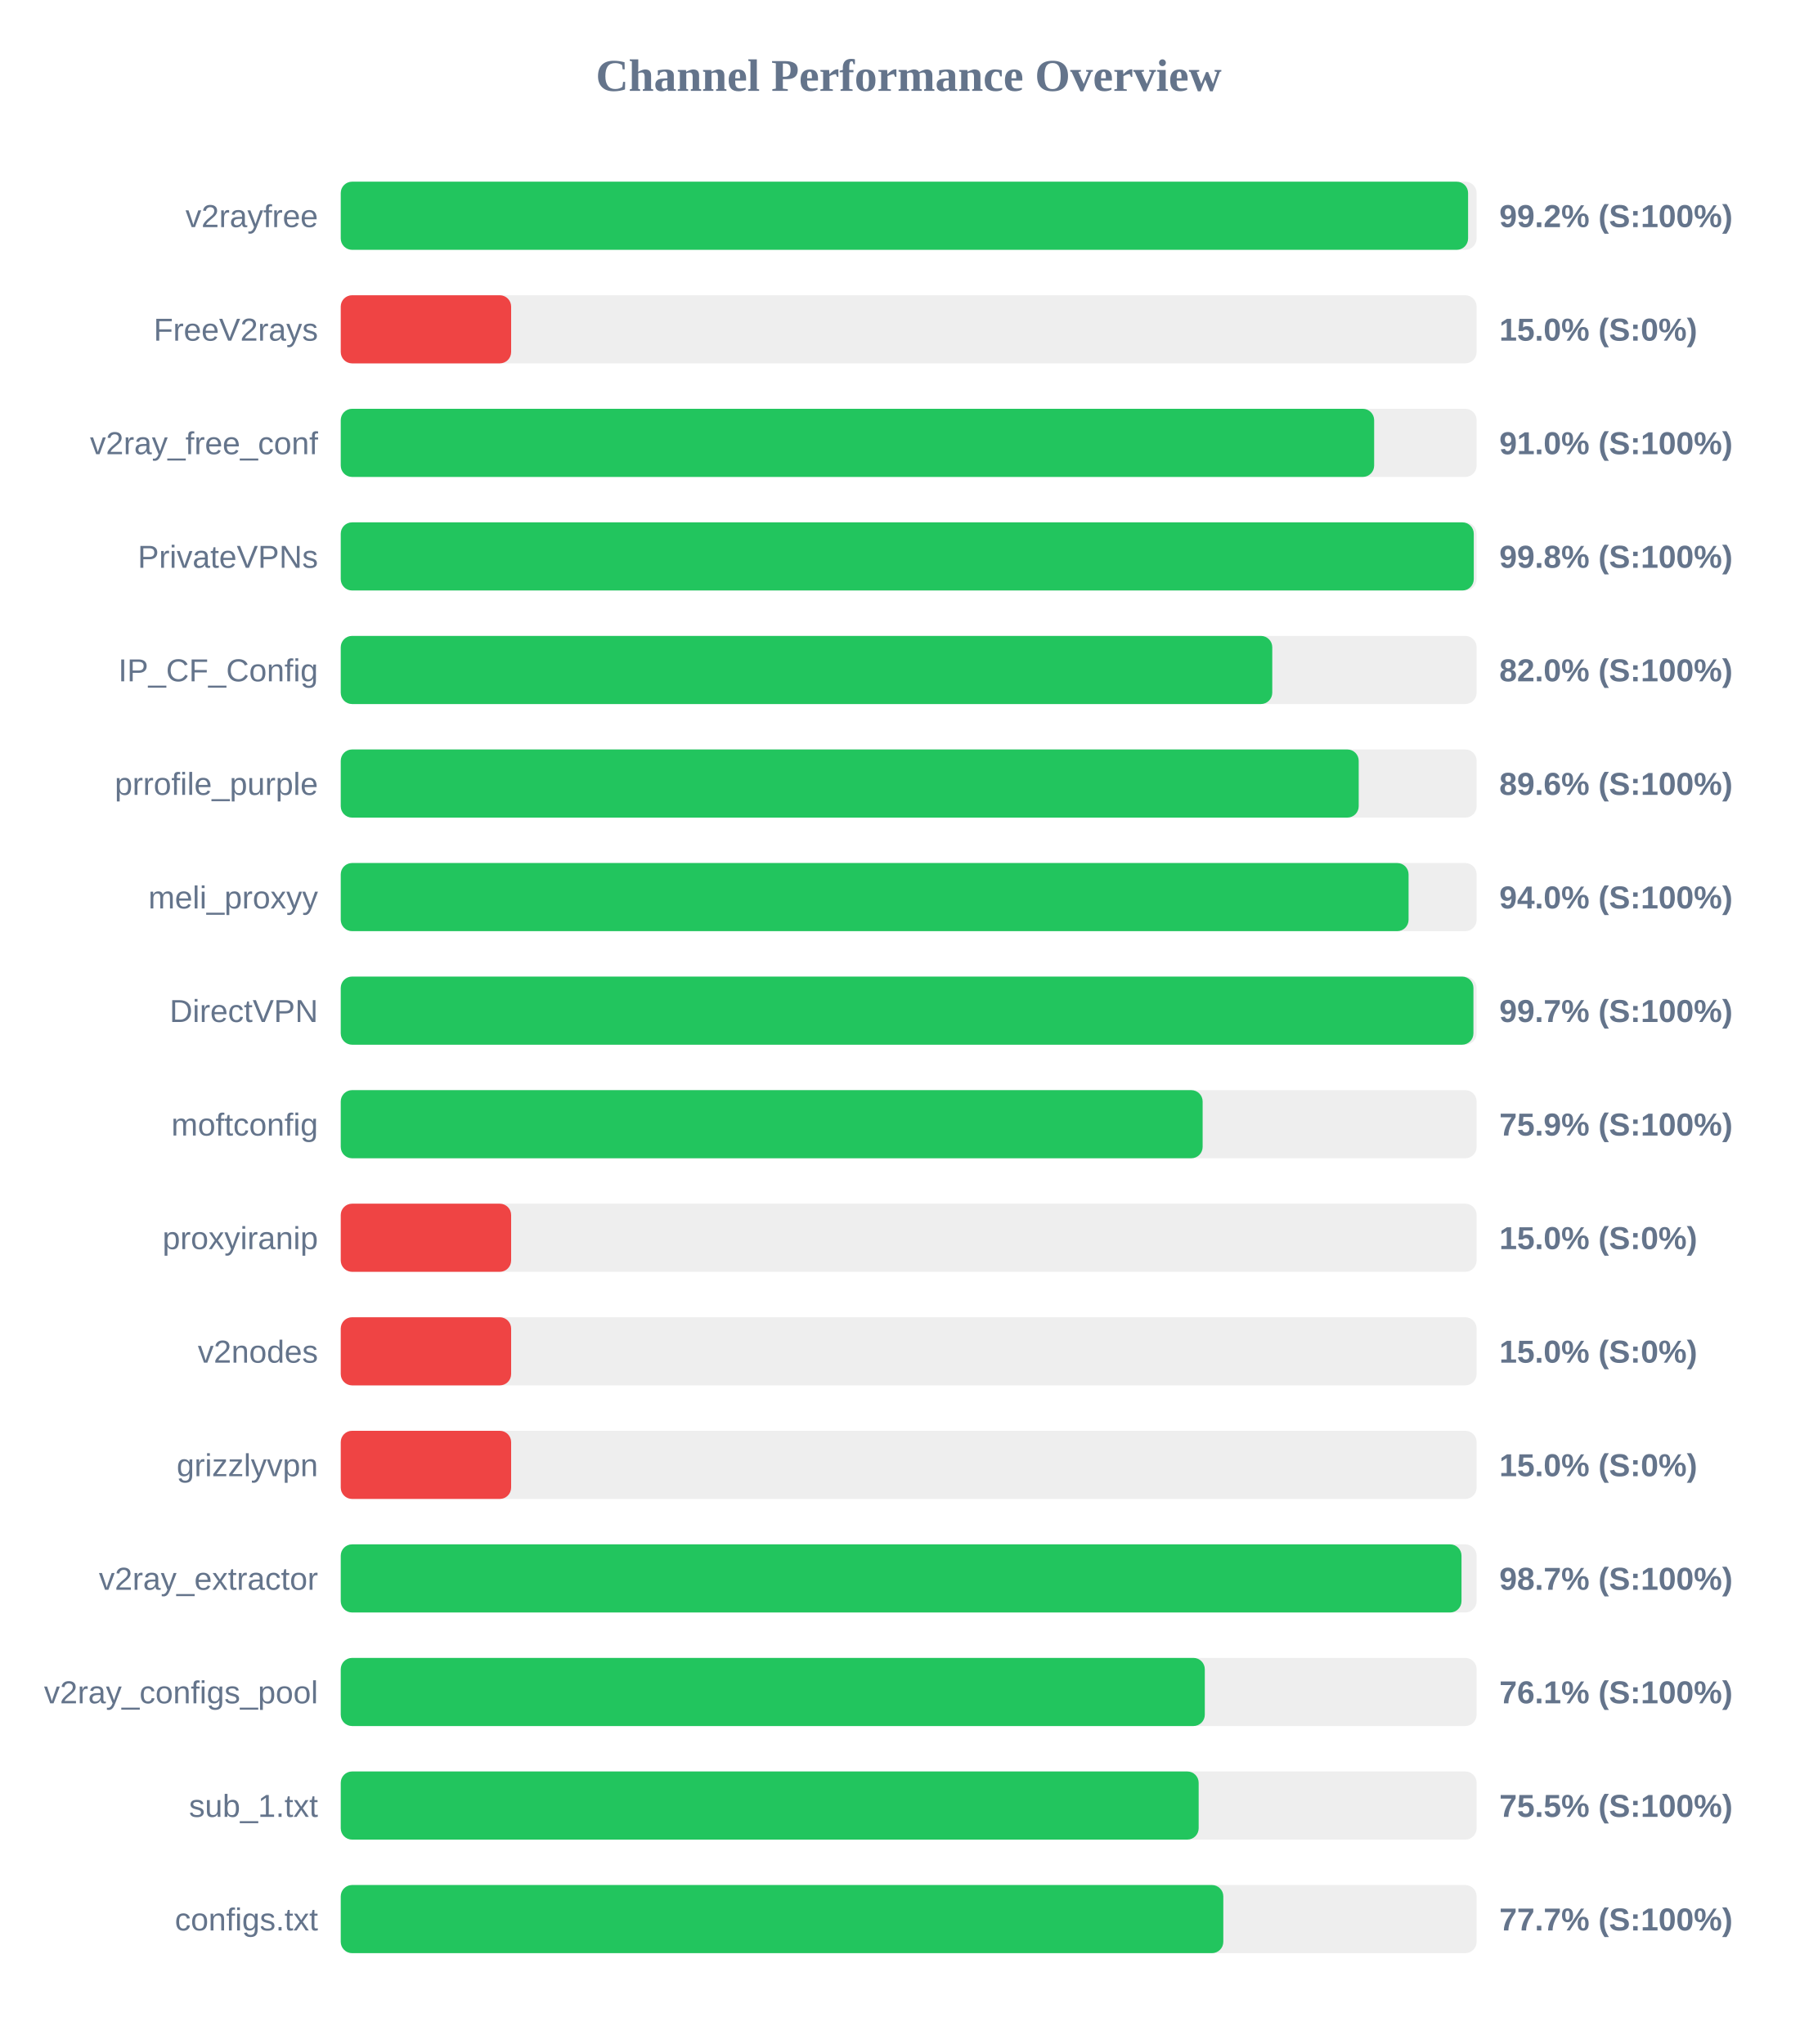
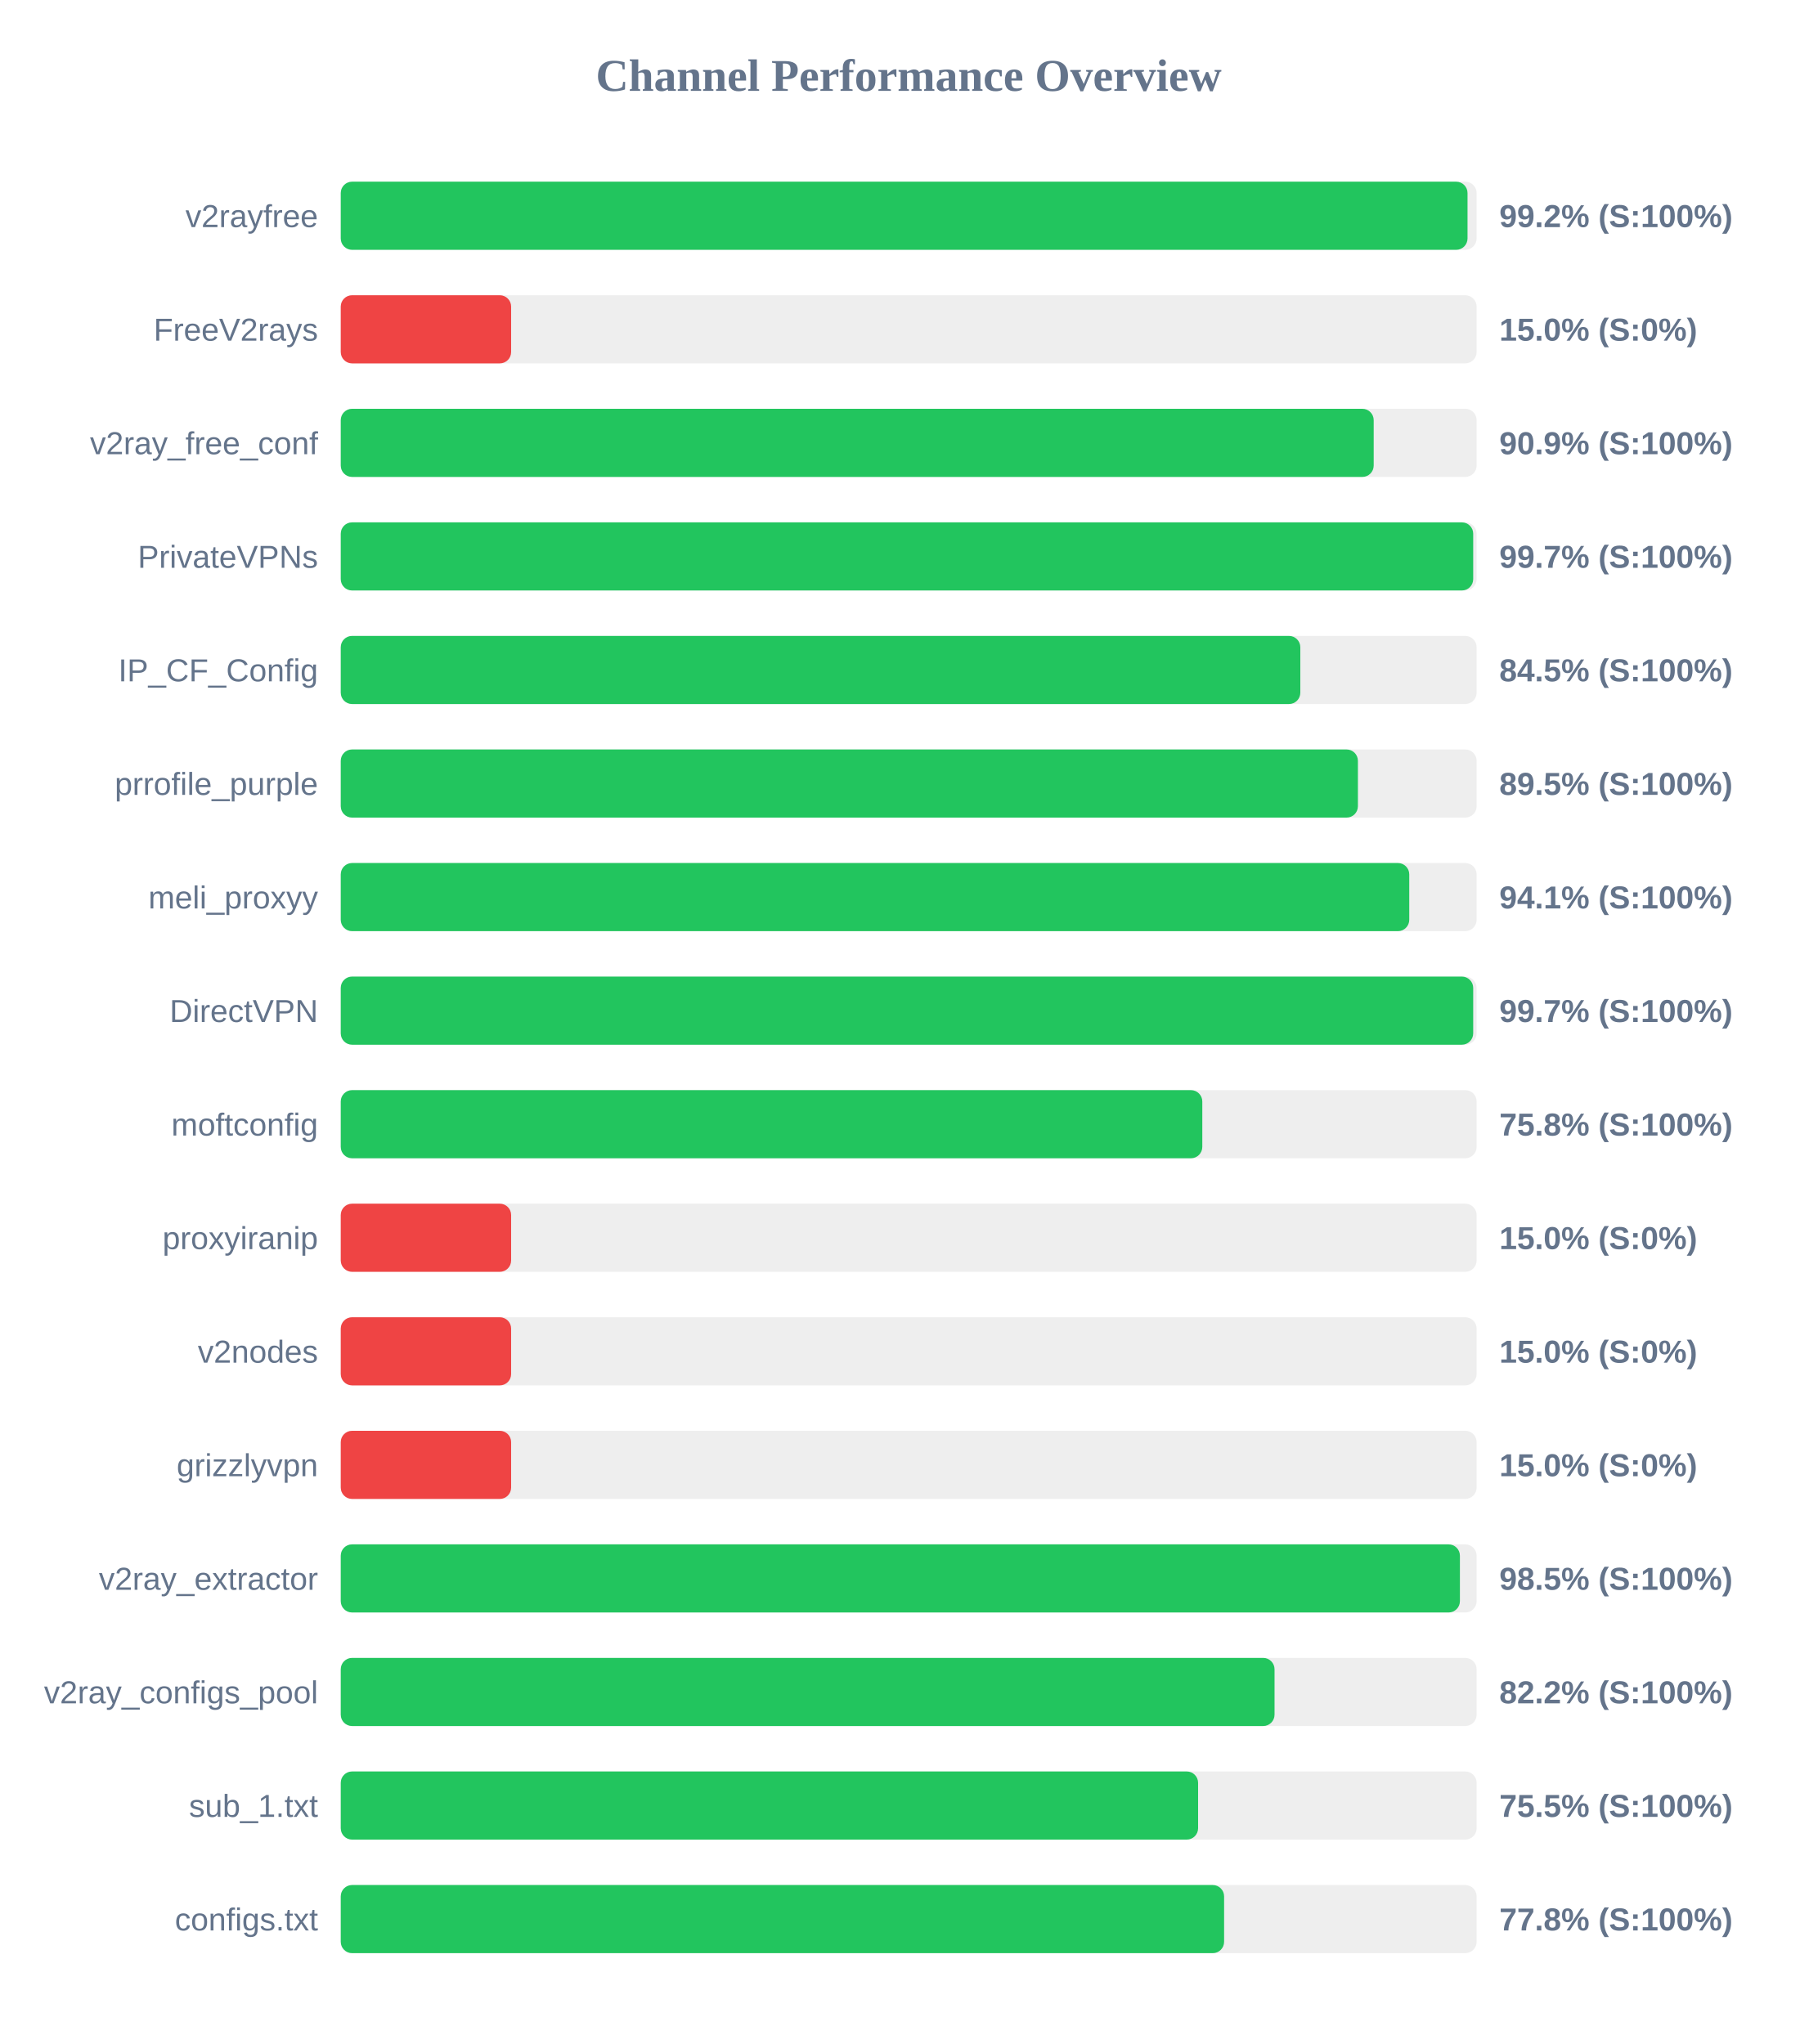
<svg xmlns="http://www.w3.org/2000/svg" width="800" height="900" version="1.1">
  <style>
        .row { font: 14px Arial; fill: #64748b; }
        .score { font: bold 14px Arial; fill: #64748b; }
    </style>
  <text x="400" y="40" text-anchor="middle" font-size="20px" font-weight="bold" fill="#64748b">Channel Performance Overview</text>
  <rect x="150" y="80" width="500" height="30" fill="#eee" rx="5" />
-   <rect x="150" y="80" width="496.25" height="30" fill="#22c55e" rx="5" />
+   <rect x="150" y="80" width="496.0" height="30" fill="#22c55e" rx="5" />
  <text x="140" y="100" text-anchor="end" class="row">v2rayfree</text>
  <text x="660" y="100" text-anchor="start" class="score">99.2% (S:100%)</text>
  <rect x="150" y="130" width="500" height="30" fill="#eee" rx="5" />
  <rect x="150" y="130" width="75.0" height="30" fill="#ef4444" rx="5" />
  <text x="140" y="150" text-anchor="end" class="row">FreeV2rays</text>
  <text x="660" y="150" text-anchor="start" class="score">15.0% (S:0%)</text>
  <rect x="150" y="180" width="500" height="30" fill="#eee" rx="5" />
-   <rect x="150" y="180" width="454.9" height="30" fill="#22c55e" rx="5" />
+   <rect x="150" y="180" width="454.7" height="30" fill="#22c55e" rx="5" />
  <text x="140" y="200" text-anchor="end" class="row">v2ray_free_conf</text>
-   <text x="660" y="200" text-anchor="start" class="score">91.0% (S:100%)</text>
+   <text x="660" y="200" text-anchor="start" class="score">90.9% (S:100%)</text>
  <rect x="150" y="230" width="500" height="30" fill="#eee" rx="5" />
-   <rect x="150" y="230" width="498.75" height="30" fill="#22c55e" rx="5" />
+   <rect x="150" y="230" width="498.5" height="30" fill="#22c55e" rx="5" />
  <text x="140" y="250" text-anchor="end" class="row">PrivateVPNs</text>
-   <text x="660" y="250" text-anchor="start" class="score">99.8% (S:100%)</text>
+   <text x="660" y="250" text-anchor="start" class="score">99.7% (S:100%)</text>
  <rect x="150" y="280" width="500" height="30" fill="#eee" rx="5" />
-   <rect x="150" y="280" width="410.05" height="30" fill="#22c55e" rx="5" />
+   <rect x="150" y="280" width="422.4" height="30" fill="#22c55e" rx="5" />
  <text x="140" y="300" text-anchor="end" class="row">IP_CF_Config</text>
-   <text x="660" y="300" text-anchor="start" class="score">82.0% (S:100%)</text>
+   <text x="660" y="300" text-anchor="start" class="score">84.5% (S:100%)</text>
  <rect x="150" y="330" width="500" height="30" fill="#eee" rx="5" />
-   <rect x="150" y="330" width="448.1" height="30" fill="#22c55e" rx="5" />
+   <rect x="150" y="330" width="447.75" height="30" fill="#22c55e" rx="5" />
  <text x="140" y="350" text-anchor="end" class="row">prrofile_purple</text>
-   <text x="660" y="350" text-anchor="start" class="score">89.6% (S:100%)</text>
+   <text x="660" y="350" text-anchor="start" class="score">89.5% (S:100%)</text>
  <rect x="150" y="380" width="500" height="30" fill="#eee" rx="5" />
-   <rect x="150" y="380" width="470.05" height="30" fill="#22c55e" rx="5" />
+   <rect x="150" y="380" width="470.35" height="30" fill="#22c55e" rx="5" />
  <text x="140" y="400" text-anchor="end" class="row">meli_proxyy</text>
-   <text x="660" y="400" text-anchor="start" class="score">94.0% (S:100%)</text>
+   <text x="660" y="400" text-anchor="start" class="score">94.1% (S:100%)</text>
  <rect x="150" y="430" width="500" height="30" fill="#eee" rx="5" />
-   <rect x="150" y="430" width="498.6" height="30" fill="#22c55e" rx="5" />
+   <rect x="150" y="430" width="498.5" height="30" fill="#22c55e" rx="5" />
  <text x="140" y="450" text-anchor="end" class="row">DirectVPN</text>
  <text x="660" y="450" text-anchor="start" class="score">99.7% (S:100%)</text>
  <rect x="150" y="480" width="500" height="30" fill="#eee" rx="5" />
-   <rect x="150" y="480" width="379.4" height="30" fill="#22c55e" rx="5" />
+   <rect x="150" y="480" width="379.25" height="30" fill="#22c55e" rx="5" />
  <text x="140" y="500" text-anchor="end" class="row">moftconfig</text>
-   <text x="660" y="500" text-anchor="start" class="score">75.9% (S:100%)</text>
+   <text x="660" y="500" text-anchor="start" class="score">75.8% (S:100%)</text>
  <rect x="150" y="530" width="500" height="30" fill="#eee" rx="5" />
  <rect x="150" y="530" width="75.0" height="30" fill="#ef4444" rx="5" />
  <text x="140" y="550" text-anchor="end" class="row">proxyiranip</text>
  <text x="660" y="550" text-anchor="start" class="score">15.0% (S:0%)</text>
  <rect x="150" y="580" width="500" height="30" fill="#eee" rx="5" />
  <rect x="150" y="580" width="75.0" height="30" fill="#ef4444" rx="5" />
  <text x="140" y="600" text-anchor="end" class="row">v2nodes</text>
  <text x="660" y="600" text-anchor="start" class="score">15.0% (S:0%)</text>
  <rect x="150" y="630" width="500" height="30" fill="#eee" rx="5" />
  <rect x="150" y="630" width="75.0" height="30" fill="#ef4444" rx="5" />
  <text x="140" y="650" text-anchor="end" class="row">grizzlyvpn</text>
  <text x="660" y="650" text-anchor="start" class="score">15.0% (S:0%)</text>
  <rect x="150" y="680" width="500" height="30" fill="#eee" rx="5" />
-   <rect x="150" y="680" width="493.35" height="30" fill="#22c55e" rx="5" />
+   <rect x="150" y="680" width="492.65" height="30" fill="#22c55e" rx="5" />
  <text x="140" y="700" text-anchor="end" class="row">v2ray_extractor</text>
-   <text x="660" y="700" text-anchor="start" class="score">98.7% (S:100%)</text>
+   <text x="660" y="700" text-anchor="start" class="score">98.5% (S:100%)</text>
  <rect x="150" y="730" width="500" height="30" fill="#eee" rx="5" />
-   <rect x="150" y="730" width="380.35" height="30" fill="#22c55e" rx="5" />
+   <rect x="150" y="730" width="411.05" height="30" fill="#22c55e" rx="5" />
  <text x="140" y="750" text-anchor="end" class="row">v2ray_configs_pool</text>
-   <text x="660" y="750" text-anchor="start" class="score">76.1% (S:100%)</text>
+   <text x="660" y="750" text-anchor="start" class="score">82.2% (S:100%)</text>
  <rect x="150" y="780" width="500" height="30" fill="#eee" rx="5" />
-   <rect x="150" y="780" width="377.65" height="30" fill="#22c55e" rx="5" />
+   <rect x="150" y="780" width="377.4" height="30" fill="#22c55e" rx="5" />
  <text x="140" y="800" text-anchor="end" class="row">sub_1.txt</text>
  <text x="660" y="800" text-anchor="start" class="score">75.5% (S:100%)</text>
  <rect x="150" y="830" width="500" height="30" fill="#eee" rx="5" />
-   <rect x="150" y="830" width="388.5" height="30" fill="#22c55e" rx="5" />
+   <rect x="150" y="830" width="388.85" height="30" fill="#22c55e" rx="5" />
  <text x="140" y="850" text-anchor="end" class="row">configs.txt</text>
-   <text x="660" y="850" text-anchor="start" class="score">77.7% (S:100%)</text>
+   <text x="660" y="850" text-anchor="start" class="score">77.8% (S:100%)</text>
</svg>
